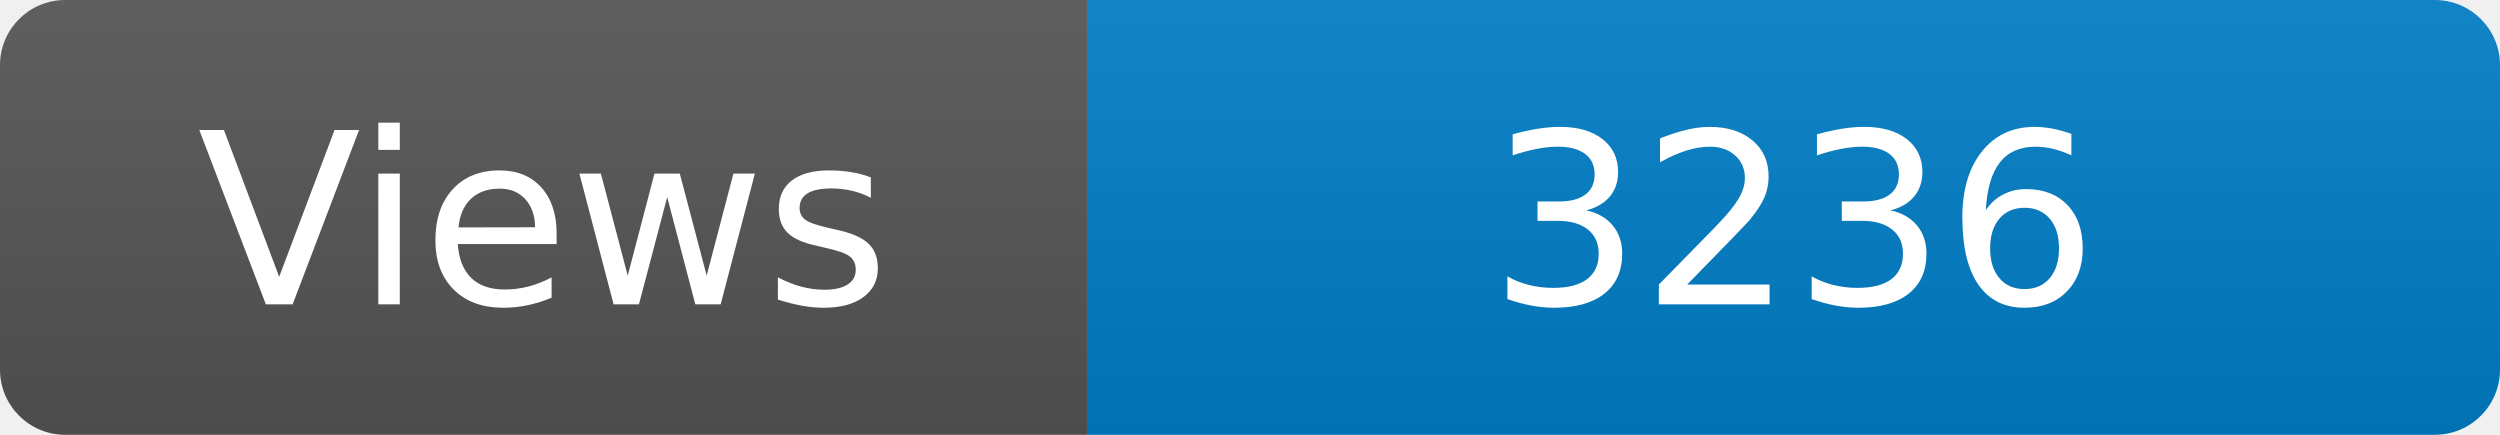
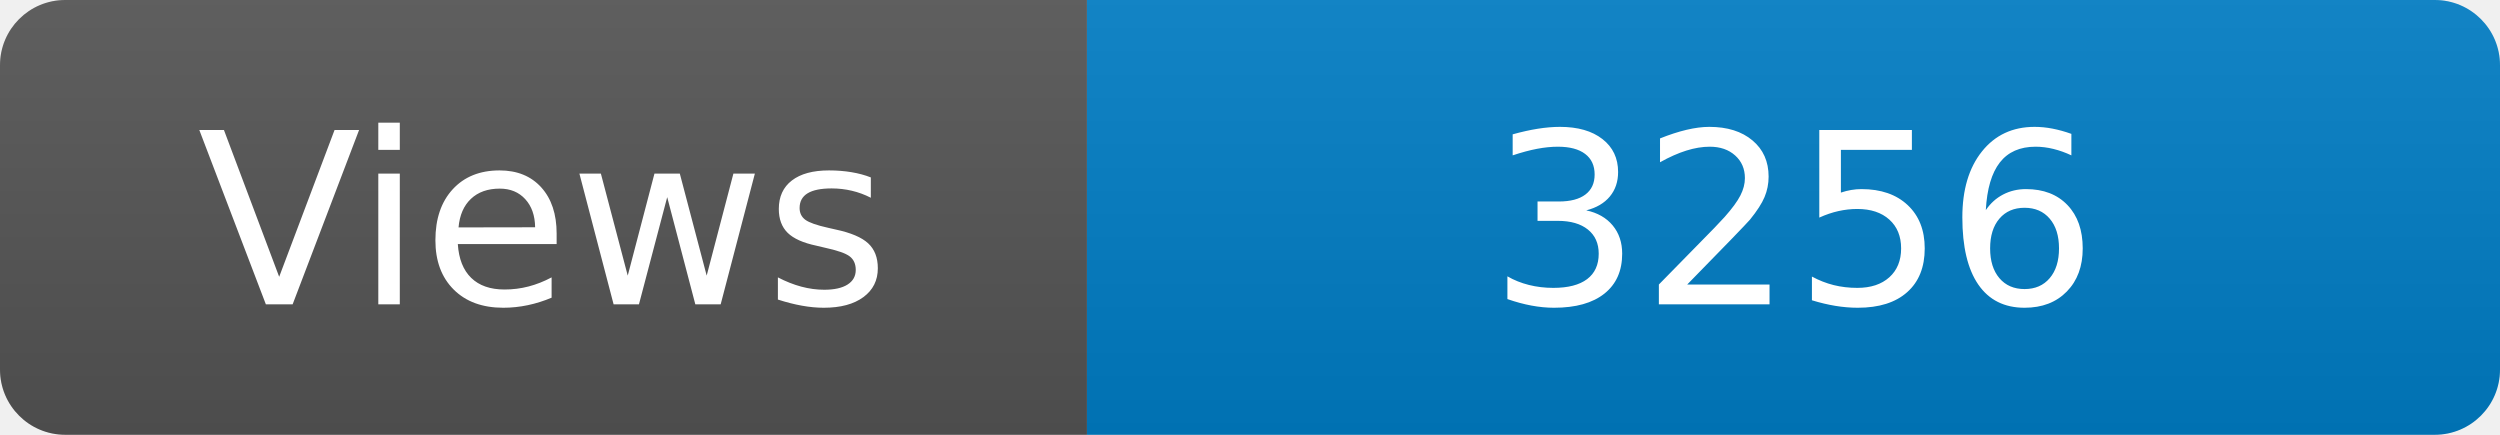
<svg xmlns="http://www.w3.org/2000/svg" width="115" height="20" role="img" aria-label="Maintained?: yes">
  <linearGradient id="s" x2="0" y2="100%">
    <stop offset="0" stop-color="#bbb" stop-opacity=".1" />
    <stop offset="1" stop-opacity=".1" />
  </linearGradient>
  <clipPath id="r">
    <rect width="115" height="20" rx="3" fill="#fff" />
  </clipPath>
  <g clip-path="url(#r)">
    <rect width="50" height="20" fill="#555" />
    <rect x="50" width="160" height="20" fill="#007ec6" />
    <rect width="115" height="20" fill="url(#s)" />
  </g>
  <g fill="#fff" text-anchor="middle" font-family="Verdana,Geneva,DejaVu Sans,sans-serif" font-size="110">
    <text x="250" y="140" transform="scale(.1)" fill="#fff">Views</text>
-     <text x="825" y="140" transform="scale(.1)" fill="#fff">3236</text>
+     <text x="825" y="140" transform="scale(.1)" fill="#fff">3256</text>
  </g>
</svg>
